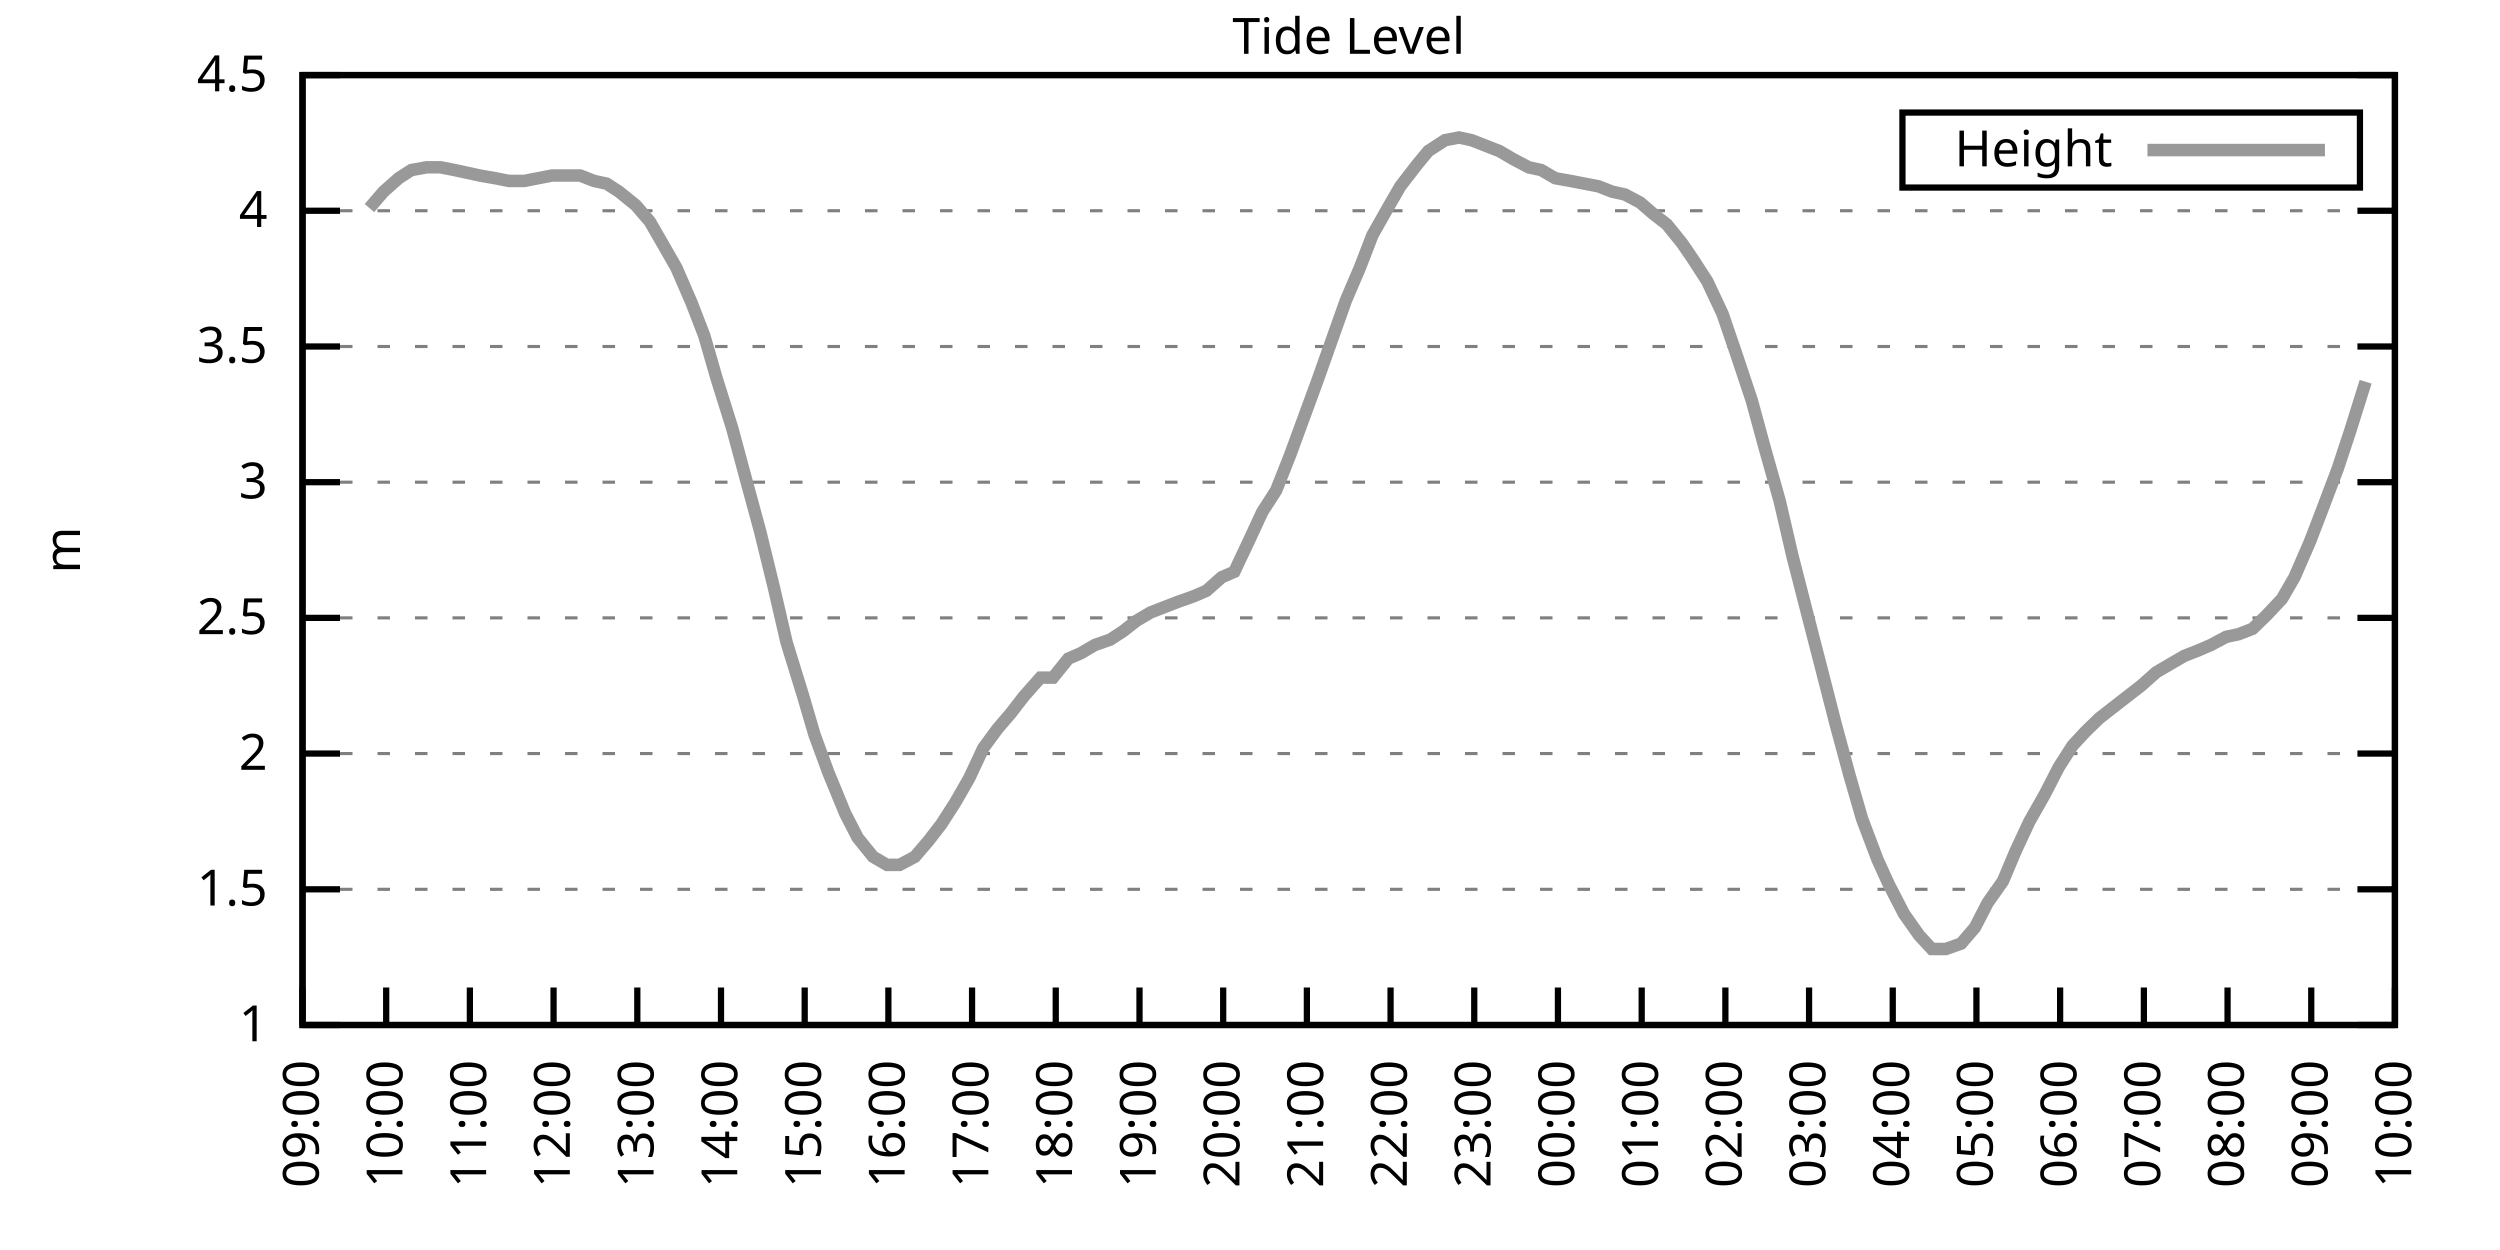
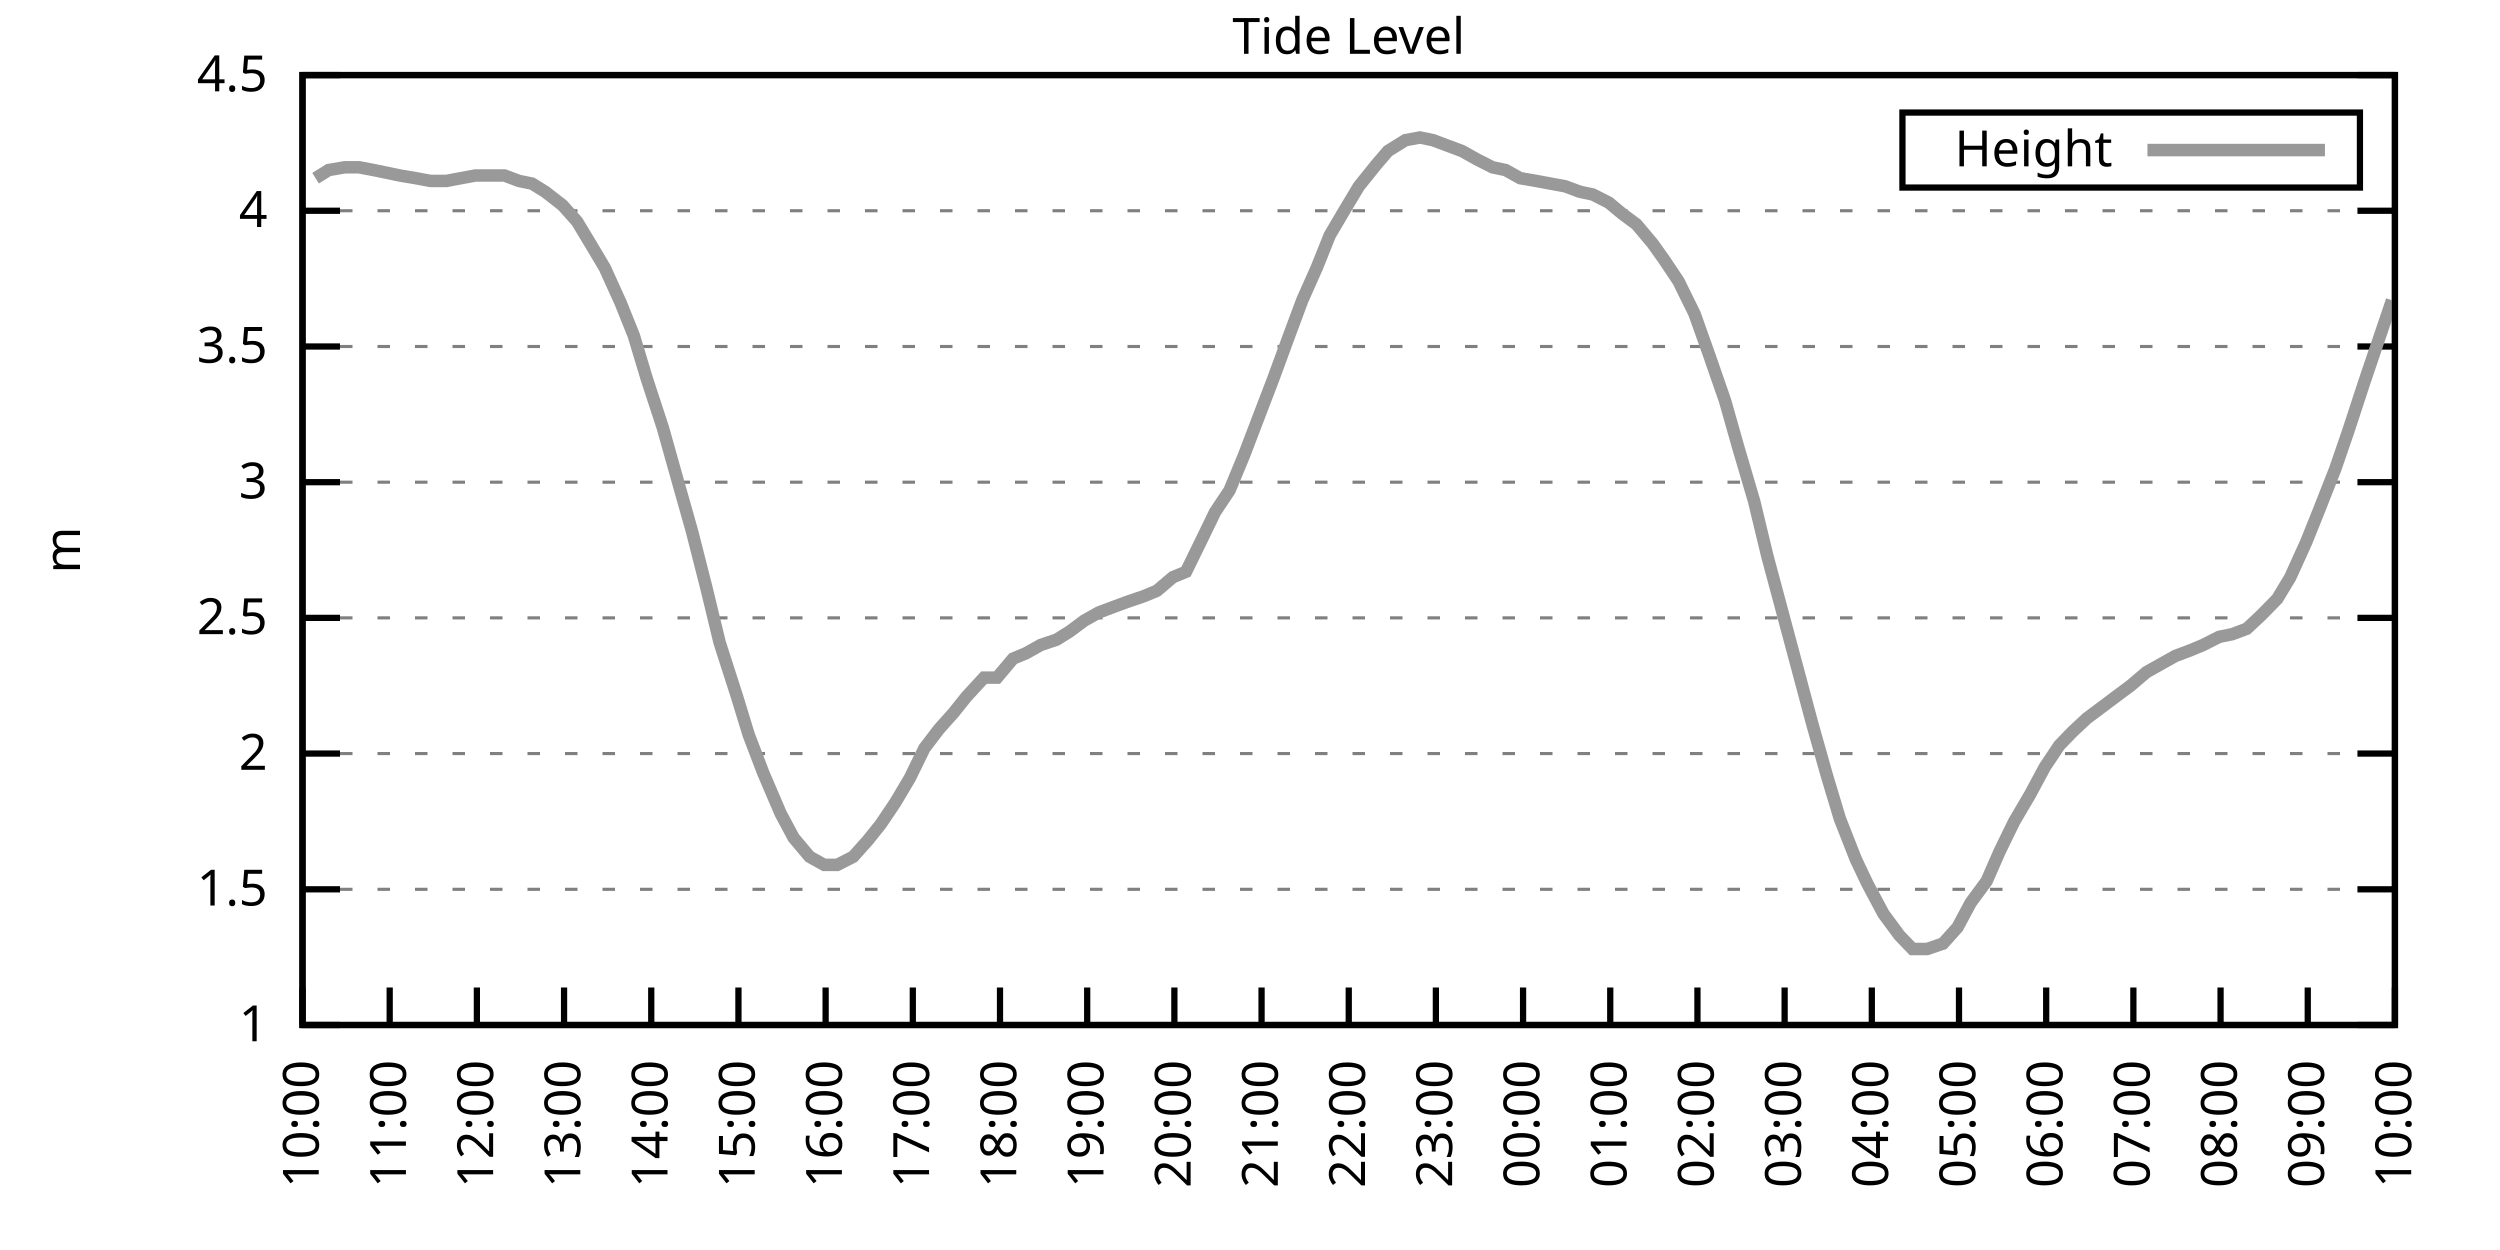
<svg xmlns="http://www.w3.org/2000/svg" xmlns:xlink="http://www.w3.org/1999/xlink" width="400" height="200" viewBox="0 0 400 200">
  <g id="gnuplot_canvas">
    <rect x="0" y="0" width="400" height="200" fill="none" />
    <defs>
      <circle id="gpDot" r="0.5" stroke-width="0.5" stroke="currentColor" />
      <path id="gpPt0" stroke-width="0.333" stroke="currentColor" d="M-1,0 h2 M0,-1 v2" />
      <path id="gpPt1" stroke-width="0.333" stroke="currentColor" d="M-1,-1 L1,1 M1,-1 L-1,1" />
      <path id="gpPt2" stroke-width="0.333" stroke="currentColor" d="M-1,0 L1,0 M0,-1 L0,1 M-1,-1 L1,1 M-1,1 L1,-1" />
      <rect id="gpPt3" stroke-width="0.333" stroke="currentColor" x="-1" y="-1" width="2" height="2" />
      <rect id="gpPt4" stroke-width="0.333" stroke="currentColor" fill="currentColor" x="-1" y="-1" width="2" height="2" />
      <circle id="gpPt5" stroke-width="0.333" stroke="currentColor" cx="0" cy="0" r="1" />
      <use xlink:href="#gpPt5" id="gpPt6" fill="currentColor" stroke="none" />
      <path id="gpPt7" stroke-width="0.333" stroke="currentColor" d="M0,-1.33 L-1.33,0.67 L1.33,0.67 z" />
      <use xlink:href="#gpPt7" id="gpPt8" fill="currentColor" stroke="none" />
      <use xlink:href="#gpPt7" id="gpPt9" stroke="currentColor" transform="rotate(180)" />
      <use xlink:href="#gpPt9" id="gpPt10" fill="currentColor" stroke="none" />
      <use xlink:href="#gpPt3" id="gpPt11" stroke="currentColor" transform="rotate(45)" />
      <use xlink:href="#gpPt11" id="gpPt12" fill="currentColor" stroke="none" />
      <path id="gpPt13" stroke-width="0.333" stroke="currentColor" d="M0,1.330 L1.265,0.411 L0.782,-1.067 L-0.782,-1.076 L-1.265,0.411 z" />
      <use xlink:href="#gpPt13" id="gpPt14" fill="currentColor" stroke="none" />
      <filter id="textbox" filterUnits="objectBoundingBox" x="0" y="0" height="1" width="1">
        <feFlood flood-color="white" flood-opacity="1" result="bgnd" />
        <feComposite in="SourceGraphic" in2="bgnd" operator="atop" />
      </filter>
      <filter id="greybox" filterUnits="objectBoundingBox" x="0" y="0" height="1" width="1">
        <feFlood flood-color="lightgrey" flood-opacity="1" result="grey" />
        <feComposite in="SourceGraphic" in2="grey" operator="atop" />
      </filter>
    </defs>
    <g fill="none" color="white" stroke="currentColor" stroke-width="1.00" stroke-linecap="butt" stroke-linejoin="miter">
</g>
    <g fill="none" color="black" stroke="currentColor" stroke-width="1.00" stroke-linecap="butt" stroke-linejoin="miter">
      <g stroke="none" shape-rendering="crispEdges">
        <polygon fill="rgb(255, 255, 255)" points="48.40,164.00 383.18,164.00 383.18,12.02 48.40,12.02 " />
      </g>
    </g>
    <g fill="none" color="black" stroke="currentColor" stroke-width="1.00" stroke-linecap="butt" stroke-linejoin="miter">
</g>
    <g fill="none" color="black" stroke="black" stroke-width="0.50" stroke-linecap="butt" stroke-linejoin="miter">
</g>
    <g fill="none" color="gray" stroke="currentColor" stroke-width="0.50" stroke-linecap="butt" stroke-linejoin="miter">
      <path stroke="gray" stroke-dasharray="2,4" class="gridline" d="M48.40,164.00 L383.19,164.00  " />
    </g>
    <g fill="none" color="gray" stroke="gray" stroke-width="1.00" stroke-linecap="butt" stroke-linejoin="miter">
</g>
    <g fill="none" color="black" stroke="currentColor" stroke-width="1.00" stroke-linecap="butt" stroke-linejoin="miter">
      <path stroke="black" d="M48.40,164.00 L54.40,164.00 M383.19,164.00 L377.19,164.00  " />
      <g transform="translate(42.80,166.60)" stroke="none" fill="black" font-family="Sans" font-size="8.00" text-anchor="end">
        <text>
          <tspan font-family="Sans"> 1</tspan>
        </text>
      </g>
    </g>
    <g fill="none" color="black" stroke="currentColor" stroke-width="1.00" stroke-linecap="butt" stroke-linejoin="miter">
</g>
    <g fill="none" color="black" stroke="black" stroke-width="0.50" stroke-linecap="butt" stroke-linejoin="miter">
</g>
    <g fill="none" color="gray" stroke="currentColor" stroke-width="0.50" stroke-linecap="butt" stroke-linejoin="miter">
      <path stroke="gray" stroke-dasharray="2,4" class="gridline" d="M48.40,142.29 L383.19,142.29  " />
    </g>
    <g fill="none" color="gray" stroke="gray" stroke-width="1.00" stroke-linecap="butt" stroke-linejoin="miter">
</g>
    <g fill="none" color="black" stroke="currentColor" stroke-width="1.00" stroke-linecap="butt" stroke-linejoin="miter">
      <path stroke="black" d="M48.40,142.29 L54.40,142.29 M383.19,142.29 L377.19,142.29  " />
      <g transform="translate(42.80,144.89)" stroke="none" fill="black" font-family="Sans" font-size="8.00" text-anchor="end">
        <text>
          <tspan font-family="Sans"> 1.5</tspan>
        </text>
      </g>
    </g>
    <g fill="none" color="black" stroke="currentColor" stroke-width="1.00" stroke-linecap="butt" stroke-linejoin="miter">
</g>
    <g fill="none" color="black" stroke="black" stroke-width="0.50" stroke-linecap="butt" stroke-linejoin="miter">
</g>
    <g fill="none" color="gray" stroke="currentColor" stroke-width="0.50" stroke-linecap="butt" stroke-linejoin="miter">
      <path stroke="gray" stroke-dasharray="2,4" class="gridline" d="M48.40,120.57 L383.19,120.57  " />
    </g>
    <g fill="none" color="gray" stroke="gray" stroke-width="1.00" stroke-linecap="butt" stroke-linejoin="miter">
</g>
    <g fill="none" color="black" stroke="currentColor" stroke-width="1.00" stroke-linecap="butt" stroke-linejoin="miter">
      <path stroke="black" d="M48.40,120.57 L54.40,120.57 M383.19,120.57 L377.19,120.57  " />
      <g transform="translate(42.80,123.17)" stroke="none" fill="black" font-family="Sans" font-size="8.00" text-anchor="end">
        <text>
          <tspan font-family="Sans"> 2</tspan>
        </text>
      </g>
    </g>
    <g fill="none" color="black" stroke="currentColor" stroke-width="1.00" stroke-linecap="butt" stroke-linejoin="miter">
</g>
    <g fill="none" color="black" stroke="black" stroke-width="0.50" stroke-linecap="butt" stroke-linejoin="miter">
</g>
    <g fill="none" color="gray" stroke="currentColor" stroke-width="0.50" stroke-linecap="butt" stroke-linejoin="miter">
      <path stroke="gray" stroke-dasharray="2,4" class="gridline" d="M48.40,98.86 L383.19,98.86  " />
    </g>
    <g fill="none" color="gray" stroke="gray" stroke-width="1.00" stroke-linecap="butt" stroke-linejoin="miter">
</g>
    <g fill="none" color="black" stroke="currentColor" stroke-width="1.00" stroke-linecap="butt" stroke-linejoin="miter">
      <path stroke="black" d="M48.40,98.86 L54.40,98.86 M383.19,98.86 L377.19,98.86  " />
      <g transform="translate(42.80,101.46)" stroke="none" fill="black" font-family="Sans" font-size="8.00" text-anchor="end">
        <text>
          <tspan font-family="Sans"> 2.5</tspan>
        </text>
      </g>
    </g>
    <g fill="none" color="black" stroke="currentColor" stroke-width="1.00" stroke-linecap="butt" stroke-linejoin="miter">
</g>
    <g fill="none" color="black" stroke="black" stroke-width="0.50" stroke-linecap="butt" stroke-linejoin="miter">
</g>
    <g fill="none" color="gray" stroke="currentColor" stroke-width="0.50" stroke-linecap="butt" stroke-linejoin="miter">
      <path stroke="gray" stroke-dasharray="2,4" class="gridline" d="M48.40,77.15 L383.19,77.15  " />
    </g>
    <g fill="none" color="gray" stroke="gray" stroke-width="1.00" stroke-linecap="butt" stroke-linejoin="miter">
</g>
    <g fill="none" color="black" stroke="currentColor" stroke-width="1.00" stroke-linecap="butt" stroke-linejoin="miter">
      <path stroke="black" d="M48.40,77.15 L54.40,77.15 M383.19,77.15 L377.19,77.15  " />
      <g transform="translate(42.80,79.75)" stroke="none" fill="black" font-family="Sans" font-size="8.00" text-anchor="end">
        <text>
          <tspan font-family="Sans"> 3</tspan>
        </text>
      </g>
    </g>
    <g fill="none" color="black" stroke="currentColor" stroke-width="1.00" stroke-linecap="butt" stroke-linejoin="miter">
</g>
    <g fill="none" color="black" stroke="black" stroke-width="0.50" stroke-linecap="butt" stroke-linejoin="miter">
</g>
    <g fill="none" color="gray" stroke="currentColor" stroke-width="0.50" stroke-linecap="butt" stroke-linejoin="miter">
      <path stroke="gray" stroke-dasharray="2,4" class="gridline" d="M48.40,55.44 L383.19,55.44  " />
    </g>
    <g fill="none" color="gray" stroke="gray" stroke-width="1.00" stroke-linecap="butt" stroke-linejoin="miter">
</g>
    <g fill="none" color="black" stroke="currentColor" stroke-width="1.00" stroke-linecap="butt" stroke-linejoin="miter">
      <path stroke="black" d="M48.40,55.44 L54.40,55.44 M383.19,55.44 L377.19,55.44  " />
      <g transform="translate(42.80,58.04)" stroke="none" fill="black" font-family="Sans" font-size="8.00" text-anchor="end">
        <text>
          <tspan font-family="Sans"> 3.5</tspan>
        </text>
      </g>
    </g>
    <g fill="none" color="black" stroke="currentColor" stroke-width="1.00" stroke-linecap="butt" stroke-linejoin="miter">
</g>
    <g fill="none" color="black" stroke="black" stroke-width="0.50" stroke-linecap="butt" stroke-linejoin="miter">
</g>
    <g fill="none" color="gray" stroke="currentColor" stroke-width="0.50" stroke-linecap="butt" stroke-linejoin="miter">
      <path stroke="gray" stroke-dasharray="2,4" class="gridline" d="M48.40,33.72 L383.19,33.72  " />
    </g>
    <g fill="none" color="gray" stroke="gray" stroke-width="1.00" stroke-linecap="butt" stroke-linejoin="miter">
</g>
    <g fill="none" color="black" stroke="currentColor" stroke-width="1.00" stroke-linecap="butt" stroke-linejoin="miter">
      <path stroke="black" d="M48.40,33.72 L54.40,33.72 M383.19,33.72 L377.19,33.72  " />
      <g transform="translate(42.80,36.32)" stroke="none" fill="black" font-family="Sans" font-size="8.00" text-anchor="end">
        <text>
          <tspan font-family="Sans"> 4</tspan>
        </text>
      </g>
    </g>
    <g fill="none" color="black" stroke="currentColor" stroke-width="1.00" stroke-linecap="butt" stroke-linejoin="miter">
</g>
    <g fill="none" color="black" stroke="black" stroke-width="0.50" stroke-linecap="butt" stroke-linejoin="miter">
</g>
    <g fill="none" color="gray" stroke="currentColor" stroke-width="0.50" stroke-linecap="butt" stroke-linejoin="miter">
      <path stroke="gray" stroke-dasharray="2,4" class="gridline" d="M48.40,12.01 L383.19,12.01  " />
    </g>
    <g fill="none" color="gray" stroke="gray" stroke-width="1.00" stroke-linecap="butt" stroke-linejoin="miter">
</g>
    <g fill="none" color="black" stroke="currentColor" stroke-width="1.00" stroke-linecap="butt" stroke-linejoin="miter">
      <path stroke="black" d="M48.40,12.01 L54.40,12.01 M383.19,12.01 L377.19,12.01  " />
      <g transform="translate(42.80,14.61)" stroke="none" fill="black" font-family="Sans" font-size="8.00" text-anchor="end">
        <text>
          <tspan font-family="Sans"> 4.5</tspan>
        </text>
      </g>
    </g>
    <g fill="none" color="black" stroke="currentColor" stroke-width="1.00" stroke-linecap="butt" stroke-linejoin="miter">
      <path stroke="black" d="M48.40,164.00 L48.40,158.00  " />
      <g transform="translate(51.00,169.60) rotate(270.00)" stroke="none" fill="black" font-family="Sans" font-size="8.00" text-anchor="end">
        <text>
-           <tspan font-family="Sans">09:00</tspan>
-         </text>
-       </g>
-     </g>
-     <g fill="none" color="black" stroke="currentColor" stroke-width="1.00" stroke-linecap="butt" stroke-linejoin="miter">
-       <path stroke="black" d="M61.79,164.00 L61.79,158.00  " />
-       <g transform="translate(64.39,169.60) rotate(270.00)" stroke="none" fill="black" font-family="Sans" font-size="8.00" text-anchor="end">
-         <text>
          <tspan font-family="Sans">10:00</tspan>
        </text>
      </g>
    </g>
    <g fill="none" color="black" stroke="currentColor" stroke-width="1.00" stroke-linecap="butt" stroke-linejoin="miter">
-       <path stroke="black" d="M75.18,164.00 L75.18,158.00  " />
-       <g transform="translate(77.78,169.60) rotate(270.00)" stroke="none" fill="black" font-family="Sans" font-size="8.00" text-anchor="end">
+       <path stroke="black" d="M62.35,164.00 L62.35,158.00  " />
+       <g transform="translate(64.95,169.60) rotate(270.00)" stroke="none" fill="black" font-family="Sans" font-size="8.00" text-anchor="end">
        <text>
          <tspan font-family="Sans">11:00</tspan>
        </text>
      </g>
    </g>
    <g fill="none" color="black" stroke="currentColor" stroke-width="1.00" stroke-linecap="butt" stroke-linejoin="miter">
-       <path stroke="black" d="M88.57,164.00 L88.57,158.00  " />
-       <g transform="translate(91.17,169.60) rotate(270.00)" stroke="none" fill="black" font-family="Sans" font-size="8.00" text-anchor="end">
+       <path stroke="black" d="M76.30,164.00 L76.30,158.00  " />
+       <g transform="translate(78.90,169.60) rotate(270.00)" stroke="none" fill="black" font-family="Sans" font-size="8.00" text-anchor="end">
        <text>
          <tspan font-family="Sans">12:00</tspan>
        </text>
      </g>
    </g>
    <g fill="none" color="black" stroke="currentColor" stroke-width="1.00" stroke-linecap="butt" stroke-linejoin="miter">
-       <path stroke="black" d="M101.97,164.00 L101.97,158.00  " />
-       <g transform="translate(104.57,169.60) rotate(270.00)" stroke="none" fill="black" font-family="Sans" font-size="8.00" text-anchor="end">
+       <path stroke="black" d="M90.25,164.00 L90.25,158.00  " />
+       <g transform="translate(92.85,169.60) rotate(270.00)" stroke="none" fill="black" font-family="Sans" font-size="8.00" text-anchor="end">
        <text>
          <tspan font-family="Sans">13:00</tspan>
        </text>
      </g>
    </g>
    <g fill="none" color="black" stroke="currentColor" stroke-width="1.00" stroke-linecap="butt" stroke-linejoin="miter">
-       <path stroke="black" d="M115.36,164.00 L115.36,158.00  " />
-       <g transform="translate(117.96,169.60) rotate(270.00)" stroke="none" fill="black" font-family="Sans" font-size="8.00" text-anchor="end">
+       <path stroke="black" d="M104.20,164.00 L104.20,158.00  " />
+       <g transform="translate(106.80,169.60) rotate(270.00)" stroke="none" fill="black" font-family="Sans" font-size="8.00" text-anchor="end">
        <text>
          <tspan font-family="Sans">14:00</tspan>
        </text>
      </g>
    </g>
    <g fill="none" color="black" stroke="currentColor" stroke-width="1.00" stroke-linecap="butt" stroke-linejoin="miter">
-       <path stroke="black" d="M128.75,164.00 L128.75,158.00  " />
-       <g transform="translate(131.35,169.60) rotate(270.00)" stroke="none" fill="black" font-family="Sans" font-size="8.00" text-anchor="end">
+       <path stroke="black" d="M118.15,164.00 L118.15,158.00  " />
+       <g transform="translate(120.75,169.60) rotate(270.00)" stroke="none" fill="black" font-family="Sans" font-size="8.00" text-anchor="end">
        <text>
          <tspan font-family="Sans">15:00</tspan>
        </text>
      </g>
    </g>
    <g fill="none" color="black" stroke="currentColor" stroke-width="1.00" stroke-linecap="butt" stroke-linejoin="miter">
-       <path stroke="black" d="M142.14,164.00 L142.14,158.00  " />
-       <g transform="translate(144.74,169.60) rotate(270.00)" stroke="none" fill="black" font-family="Sans" font-size="8.00" text-anchor="end">
+       <path stroke="black" d="M132.10,164.00 L132.10,158.00  " />
+       <g transform="translate(134.70,169.60) rotate(270.00)" stroke="none" fill="black" font-family="Sans" font-size="8.00" text-anchor="end">
        <text>
          <tspan font-family="Sans">16:00</tspan>
        </text>
      </g>
    </g>
    <g fill="none" color="black" stroke="currentColor" stroke-width="1.00" stroke-linecap="butt" stroke-linejoin="miter">
-       <path stroke="black" d="M155.53,164.00 L155.53,158.00  " />
-       <g transform="translate(158.13,169.60) rotate(270.00)" stroke="none" fill="black" font-family="Sans" font-size="8.00" text-anchor="end">
+       <path stroke="black" d="M146.05,164.00 L146.05,158.00  " />
+       <g transform="translate(148.65,169.60) rotate(270.00)" stroke="none" fill="black" font-family="Sans" font-size="8.00" text-anchor="end">
        <text>
          <tspan font-family="Sans">17:00</tspan>
        </text>
      </g>
    </g>
    <g fill="none" color="black" stroke="currentColor" stroke-width="1.00" stroke-linecap="butt" stroke-linejoin="miter">
-       <path stroke="black" d="M168.92,164.00 L168.92,158.00  " />
-       <g transform="translate(171.52,169.60) rotate(270.00)" stroke="none" fill="black" font-family="Sans" font-size="8.00" text-anchor="end">
+       <path stroke="black" d="M160.00,164.00 L160.00,158.00  " />
+       <g transform="translate(162.60,169.60) rotate(270.00)" stroke="none" fill="black" font-family="Sans" font-size="8.00" text-anchor="end">
        <text>
          <tspan font-family="Sans">18:00</tspan>
        </text>
      </g>
    </g>
    <g fill="none" color="black" stroke="currentColor" stroke-width="1.00" stroke-linecap="butt" stroke-linejoin="miter">
-       <path stroke="black" d="M182.32,164.00 L182.32,158.00  " />
-       <g transform="translate(184.92,169.60) rotate(270.00)" stroke="none" fill="black" font-family="Sans" font-size="8.00" text-anchor="end">
+       <path stroke="black" d="M173.95,164.00 L173.95,158.00  " />
+       <g transform="translate(176.55,169.60) rotate(270.00)" stroke="none" fill="black" font-family="Sans" font-size="8.00" text-anchor="end">
        <text>
          <tspan font-family="Sans">19:00</tspan>
        </text>
      </g>
    </g>
    <g fill="none" color="black" stroke="currentColor" stroke-width="1.00" stroke-linecap="butt" stroke-linejoin="miter">
-       <path stroke="black" d="M195.71,164.00 L195.71,158.00  " />
-       <g transform="translate(198.31,169.60) rotate(270.00)" stroke="none" fill="black" font-family="Sans" font-size="8.00" text-anchor="end">
+       <path stroke="black" d="M187.90,164.00 L187.90,158.00  " />
+       <g transform="translate(190.50,169.60) rotate(270.00)" stroke="none" fill="black" font-family="Sans" font-size="8.00" text-anchor="end">
        <text>
          <tspan font-family="Sans">20:00</tspan>
        </text>
      </g>
    </g>
    <g fill="none" color="black" stroke="currentColor" stroke-width="1.00" stroke-linecap="butt" stroke-linejoin="miter">
-       <path stroke="black" d="M209.10,164.00 L209.10,158.00  " />
-       <g transform="translate(211.70,169.60) rotate(270.00)" stroke="none" fill="black" font-family="Sans" font-size="8.00" text-anchor="end">
+       <path stroke="black" d="M201.85,164.00 L201.85,158.00  " />
+       <g transform="translate(204.45,169.60) rotate(270.00)" stroke="none" fill="black" font-family="Sans" font-size="8.00" text-anchor="end">
        <text>
          <tspan font-family="Sans">21:00</tspan>
        </text>
      </g>
    </g>
    <g fill="none" color="black" stroke="currentColor" stroke-width="1.00" stroke-linecap="butt" stroke-linejoin="miter">
-       <path stroke="black" d="M222.49,164.00 L222.49,158.00  " />
-       <g transform="translate(225.09,169.60) rotate(270.00)" stroke="none" fill="black" font-family="Sans" font-size="8.00" text-anchor="end">
+       <path stroke="black" d="M215.80,164.00 L215.80,158.00  " />
+       <g transform="translate(218.40,169.60) rotate(270.00)" stroke="none" fill="black" font-family="Sans" font-size="8.00" text-anchor="end">
        <text>
          <tspan font-family="Sans">22:00</tspan>
        </text>
      </g>
    </g>
    <g fill="none" color="black" stroke="currentColor" stroke-width="1.00" stroke-linecap="butt" stroke-linejoin="miter">
-       <path stroke="black" d="M235.88,164.00 L235.88,158.00  " />
-       <g transform="translate(238.48,169.60) rotate(270.00)" stroke="none" fill="black" font-family="Sans" font-size="8.00" text-anchor="end">
+       <path stroke="black" d="M229.74,164.00 L229.74,158.00  " />
+       <g transform="translate(232.34,169.60) rotate(270.00)" stroke="none" fill="black" font-family="Sans" font-size="8.00" text-anchor="end">
        <text>
          <tspan font-family="Sans">23:00</tspan>
        </text>
      </g>
    </g>
    <g fill="none" color="black" stroke="currentColor" stroke-width="1.00" stroke-linecap="butt" stroke-linejoin="miter">
-       <path stroke="black" d="M249.27,164.00 L249.27,158.00  " />
-       <g transform="translate(251.87,169.60) rotate(270.00)" stroke="none" fill="black" font-family="Sans" font-size="8.00" text-anchor="end">
+       <path stroke="black" d="M243.69,164.00 L243.69,158.00  " />
+       <g transform="translate(246.29,169.60) rotate(270.00)" stroke="none" fill="black" font-family="Sans" font-size="8.00" text-anchor="end">
        <text>
          <tspan font-family="Sans">00:00</tspan>
        </text>
      </g>
    </g>
    <g fill="none" color="black" stroke="currentColor" stroke-width="1.00" stroke-linecap="butt" stroke-linejoin="miter">
-       <path stroke="black" d="M262.67,164.00 L262.67,158.00  " />
-       <g transform="translate(265.27,169.60) rotate(270.00)" stroke="none" fill="black" font-family="Sans" font-size="8.00" text-anchor="end">
+       <path stroke="black" d="M257.64,164.00 L257.64,158.00  " />
+       <g transform="translate(260.24,169.60) rotate(270.00)" stroke="none" fill="black" font-family="Sans" font-size="8.00" text-anchor="end">
        <text>
          <tspan font-family="Sans">01:00</tspan>
        </text>
      </g>
    </g>
    <g fill="none" color="black" stroke="currentColor" stroke-width="1.00" stroke-linecap="butt" stroke-linejoin="miter">
-       <path stroke="black" d="M276.06,164.00 L276.06,158.00  " />
-       <g transform="translate(278.66,169.60) rotate(270.00)" stroke="none" fill="black" font-family="Sans" font-size="8.00" text-anchor="end">
+       <path stroke="black" d="M271.59,164.00 L271.59,158.00  " />
+       <g transform="translate(274.19,169.60) rotate(270.00)" stroke="none" fill="black" font-family="Sans" font-size="8.00" text-anchor="end">
        <text>
          <tspan font-family="Sans">02:00</tspan>
        </text>
      </g>
    </g>
    <g fill="none" color="black" stroke="currentColor" stroke-width="1.00" stroke-linecap="butt" stroke-linejoin="miter">
-       <path stroke="black" d="M289.45,164.00 L289.45,158.00  " />
-       <g transform="translate(292.05,169.60) rotate(270.00)" stroke="none" fill="black" font-family="Sans" font-size="8.00" text-anchor="end">
+       <path stroke="black" d="M285.54,164.00 L285.54,158.00  " />
+       <g transform="translate(288.14,169.60) rotate(270.00)" stroke="none" fill="black" font-family="Sans" font-size="8.00" text-anchor="end">
        <text>
          <tspan font-family="Sans">03:00</tspan>
        </text>
      </g>
    </g>
    <g fill="none" color="black" stroke="currentColor" stroke-width="1.00" stroke-linecap="butt" stroke-linejoin="miter">
-       <path stroke="black" d="M302.84,164.00 L302.84,158.00  " />
-       <g transform="translate(305.44,169.60) rotate(270.00)" stroke="none" fill="black" font-family="Sans" font-size="8.00" text-anchor="end">
+       <path stroke="black" d="M299.49,164.00 L299.49,158.00  " />
+       <g transform="translate(302.09,169.60) rotate(270.00)" stroke="none" fill="black" font-family="Sans" font-size="8.00" text-anchor="end">
        <text>
          <tspan font-family="Sans">04:00</tspan>
        </text>
      </g>
    </g>
    <g fill="none" color="black" stroke="currentColor" stroke-width="1.00" stroke-linecap="butt" stroke-linejoin="miter">
-       <path stroke="black" d="M316.23,164.00 L316.23,158.00  " />
-       <g transform="translate(318.83,169.60) rotate(270.00)" stroke="none" fill="black" font-family="Sans" font-size="8.00" text-anchor="end">
+       <path stroke="black" d="M313.44,164.00 L313.44,158.00  " />
+       <g transform="translate(316.04,169.60) rotate(270.00)" stroke="none" fill="black" font-family="Sans" font-size="8.00" text-anchor="end">
        <text>
          <tspan font-family="Sans">05:00</tspan>
        </text>
      </g>
    </g>
    <g fill="none" color="black" stroke="currentColor" stroke-width="1.00" stroke-linecap="butt" stroke-linejoin="miter">
-       <path stroke="black" d="M329.62,164.00 L329.62,158.00  " />
-       <g transform="translate(332.22,169.60) rotate(270.00)" stroke="none" fill="black" font-family="Sans" font-size="8.00" text-anchor="end">
+       <path stroke="black" d="M327.39,164.00 L327.39,158.00  " />
+       <g transform="translate(329.99,169.60) rotate(270.00)" stroke="none" fill="black" font-family="Sans" font-size="8.00" text-anchor="end">
        <text>
          <tspan font-family="Sans">06:00</tspan>
        </text>
      </g>
    </g>
    <g fill="none" color="black" stroke="currentColor" stroke-width="1.00" stroke-linecap="butt" stroke-linejoin="miter">
-       <path stroke="black" d="M343.02,164.00 L343.02,158.00  " />
-       <g transform="translate(345.62,169.60) rotate(270.00)" stroke="none" fill="black" font-family="Sans" font-size="8.00" text-anchor="end">
+       <path stroke="black" d="M341.34,164.00 L341.34,158.00  " />
+       <g transform="translate(343.94,169.60) rotate(270.00)" stroke="none" fill="black" font-family="Sans" font-size="8.00" text-anchor="end">
        <text>
          <tspan font-family="Sans">07:00</tspan>
        </text>
      </g>
    </g>
    <g fill="none" color="black" stroke="currentColor" stroke-width="1.00" stroke-linecap="butt" stroke-linejoin="miter">
-       <path stroke="black" d="M356.41,164.00 L356.41,158.00  " />
-       <g transform="translate(359.01,169.60) rotate(270.00)" stroke="none" fill="black" font-family="Sans" font-size="8.00" text-anchor="end">
+       <path stroke="black" d="M355.29,164.00 L355.29,158.00  " />
+       <g transform="translate(357.89,169.60) rotate(270.00)" stroke="none" fill="black" font-family="Sans" font-size="8.00" text-anchor="end">
        <text>
          <tspan font-family="Sans">08:00</tspan>
        </text>
      </g>
    </g>
    <g fill="none" color="black" stroke="currentColor" stroke-width="1.00" stroke-linecap="butt" stroke-linejoin="miter">
-       <path stroke="black" d="M369.80,164.00 L369.80,158.00  " />
-       <g transform="translate(372.40,169.60) rotate(270.00)" stroke="none" fill="black" font-family="Sans" font-size="8.00" text-anchor="end">
+       <path stroke="black" d="M369.24,164.00 L369.24,158.00  " />
+       <g transform="translate(371.84,169.60) rotate(270.00)" stroke="none" fill="black" font-family="Sans" font-size="8.00" text-anchor="end">
        <text>
          <tspan font-family="Sans">09:00</tspan>
        </text>
      </g>
    </g>
    <g fill="none" color="black" stroke="currentColor" stroke-width="1.00" stroke-linecap="butt" stroke-linejoin="miter">
      <path stroke="black" d="M383.19,164.00 L383.19,158.00  " />
      <g transform="translate(385.79,169.60) rotate(270.00)" stroke="none" fill="black" font-family="Sans" font-size="8.00" text-anchor="end">
        <text>
          <tspan font-family="Sans">10:00</tspan>
        </text>
      </g>
    </g>
    <g fill="none" color="black" stroke="currentColor" stroke-width="1.00" stroke-linecap="butt" stroke-linejoin="miter">
</g>
    <g fill="none" color="black" stroke="currentColor" stroke-width="1.00" stroke-linecap="butt" stroke-linejoin="miter">
      <path stroke="black" d="M48.40,12.01 L48.40,164.00 L383.19,164.00 L383.19,12.01 L48.40,12.01 Z  " />
    </g>
    <g fill="none" color="black" stroke="currentColor" stroke-width="1.00" stroke-linecap="butt" stroke-linejoin="miter">
</g>
    <g fill="none" color="black" stroke="currentColor" stroke-width="1.00" stroke-linecap="butt" stroke-linejoin="miter">
      <path stroke="black" d="M304.39,30.01 L304.39,18.01 L377.59,18.01 L377.59,30.01 L304.39,30.01 Z  " />
    </g>
    <g id="Tide_level_plot_1">
      <g fill="none" color="white" stroke="black" stroke-width="2.00" stroke-linecap="butt" stroke-linejoin="miter">
</g>
      <g fill="none" color="black" stroke="currentColor" stroke-width="2.00" stroke-linecap="butt" stroke-linejoin="miter">
        <g transform="translate(337.99,26.61)" stroke="none" fill="black" font-family="Sans" font-size="8.00" text-anchor="end">
          <text>
            <tspan font-family="Sans">Height</tspan>
          </text>
        </g>
      </g>
      <g fill="none" color="black" stroke="currentColor" stroke-width="2.00" stroke-linecap="butt" stroke-linejoin="miter">
-         <path stroke="rgb(153, 153, 153)" d="M343.59,24.01 L371.99,24.01 M59.11,33.29 L61.35,30.68 L63.80,28.51 L65.81,27.21 L68.26,26.77 L70.50,26.77   L72.73,27.21 L74.74,27.64 L76.75,28.08 L79.20,28.51 L81.43,28.95 L83.89,28.95 L86.12,28.51 L88.35,28.08   L90.58,28.08 L92.82,28.08 L95.05,28.95 L97.06,29.38 L99.06,30.68 L101.74,32.85 L103.98,35.46 L105.98,38.93   L108.22,42.84 L110.67,48.49 L112.68,53.70 L114.69,60.65 L117.14,68.46 L119.60,77.58 L121.61,84.97 L123.84,94.08   L125.85,102.77 L128.53,111.45 L130.31,117.53 L132.54,123.61 L135.22,130.13 L137.23,134.04 L139.69,137.08 L141.92,138.38   L143.93,138.38 L146.38,137.08 L148.61,134.47 L150.62,131.86 L152.85,128.39 L155.09,124.48 L157.32,119.71 L159.55,116.67   L161.78,114.06 L163.79,111.45 L166.47,108.42 L168.48,108.42 L170.93,105.38 L172.94,104.51 L175.17,103.20 L177.63,102.34   L179.64,101.03 L181.87,99.30 L184.10,97.99 L186.33,97.12 L188.57,96.26 L191.02,95.39 L193.03,94.52 L195.48,92.35   L197.49,91.48 L199.95,86.27 L201.96,81.93 L204.19,78.45 L206.42,72.81 L208.65,66.73 L210.88,60.65 L213.34,53.70   L215.35,48.05 L217.58,42.84 L219.59,37.63 L222.04,33.29 L224.05,29.81 L226.73,26.34 L228.52,24.17 L231.20,22.43   L233.43,22.00 L235.44,22.43 L237.67,23.30 L239.90,24.17 L242.13,25.47 L244.59,26.77 L246.60,27.21 L248.83,28.51   L251.28,28.95 L253.51,29.38 L255.75,29.81 L257.98,30.68 L259.99,31.12 L262.44,32.42 L264.45,34.16 L266.68,35.89   L269.14,38.93 L270.92,41.54 L273.16,45.01 L275.61,50.22 L277.84,56.74 L280.30,64.12 L282.31,71.50 L284.76,80.19   L286.77,88.87 L289.00,97.56 L291.46,107.11 L293.69,115.80 L295.92,124.05 L297.93,131.00 L300.39,137.51 L302.17,141.42   L304.63,146.20 L307.08,149.67 L309.09,151.84 L311.32,151.84 L313.78,150.97 L316.01,148.37 L318.02,144.46 L320.47,140.98   L322.48,136.21 L324.71,131.43 L327.17,127.09 L329.40,122.75 L331.63,119.27 L333.64,117.10 L335.87,114.93 L338.10,113.19   L340.34,111.45 L342.57,109.72 L345.02,107.55 L347.26,106.24 L349.49,104.94 L351.72,104.07 L353.73,103.20 L356.18,101.90   L358.19,101.47 L360.42,100.60 L362.66,98.43 L365.11,95.82 L367.12,92.35 L369.58,86.70 L371.58,81.49 L374.04,74.98   L376.05,68.90 L378.50,61.08  " />
+         <path stroke="rgb(153, 153, 153)" d="M343.59,24.01 L371.99,24.01 M50.49,28.51 L52.58,27.21 L55.14,26.77 L57.47,26.77 L59.79,27.21 L61.88,27.64   L63.98,28.08 L66.53,28.51 L68.86,28.95 L71.42,28.95 L73.74,28.51 L76.07,28.08 L78.39,28.08 L80.72,28.08   L83.04,28.95 L85.13,29.38 L87.23,30.68 L90.02,32.85 L92.34,35.46 L94.43,38.93 L96.76,42.84 L99.32,48.49   L101.41,53.70 L103.50,60.65 L106.06,68.46 L108.62,77.58 L110.71,84.97 L113.03,94.08 L115.13,102.77 L117.92,111.45   L119.78,117.53 L122.10,123.61 L124.89,130.13 L126.98,134.04 L129.54,137.08 L131.87,138.38 L133.96,138.38 L136.51,137.08   L138.84,134.47 L140.93,131.86 L143.26,128.39 L145.58,124.48 L147.91,119.71 L150.23,116.67 L152.56,114.06 L154.65,111.45   L157.44,108.42 L159.53,108.42 L162.09,105.38 L164.18,104.51 L166.51,103.20 L169.06,102.34 L171.16,101.03 L173.48,99.30   L175.81,97.99 L178.13,97.12 L180.46,96.26 L183.01,95.39 L185.11,94.52 L187.66,92.35 L189.76,91.48 L192.31,86.27   L194.41,81.93 L196.73,78.45 L199.06,72.81 L201.38,66.73 L203.71,60.65 L206.26,53.70 L208.36,48.05 L210.68,42.84   L212.77,37.63 L215.33,33.29 L217.42,29.81 L220.21,26.34 L222.07,24.17 L224.86,22.43 L227.19,22.00 L229.28,22.43   L231.60,23.30 L233.93,24.17 L236.25,25.47 L238.81,26.77 L240.90,27.21 L243.23,28.51 L245.79,28.95 L248.11,29.38   L250.44,29.81 L252.76,30.68 L254.85,31.12 L257.41,32.42 L259.50,34.16 L261.83,35.89 L264.39,38.93 L266.25,41.54   L268.57,45.01 L271.13,50.22 L273.45,56.74 L276.01,64.12 L278.10,71.50 L280.66,80.19 L282.75,88.87 L285.08,97.56   L287.64,107.11 L289.96,115.80 L292.29,124.05 L294.38,131.00 L296.94,137.51 L298.80,141.42 L301.35,146.20 L303.91,149.67   L306.00,151.84 L308.33,151.84 L310.88,150.97 L313.21,148.37 L315.30,144.46 L317.86,140.98 L319.95,136.21 L322.28,131.43   L324.83,127.09 L327.16,122.75 L329.48,119.27 L331.58,117.10 L333.90,114.93 L336.23,113.19 L338.55,111.45 L340.88,109.72   L343.43,107.55 L345.76,106.24 L348.08,104.94 L350.41,104.07 L352.50,103.20 L355.06,101.90 L357.15,101.47 L359.48,100.60   L361.80,98.43 L364.36,95.82 L366.45,92.35 L369.01,86.70 L371.10,81.49 L373.66,74.98 L375.75,68.90 L378.31,61.08   L382.73,48.05  " />
      </g>
    </g>
    <g fill="none" color="black" stroke="currentColor" stroke-width="2.00" stroke-linecap="butt" stroke-linejoin="miter">
</g>
    <g fill="none" color="black" stroke="black" stroke-width="1.00" stroke-linecap="butt" stroke-linejoin="miter">
</g>
    <g fill="none" color="black" stroke="currentColor" stroke-width="1.00" stroke-linecap="butt" stroke-linejoin="miter">
      <path stroke="black" d="M48.40,12.01 L48.40,164.00 L383.19,164.00 L383.19,12.01 L48.40,12.01 Z  " />
      <g transform="translate(12.80,88.01) rotate(270.00)" stroke="none" fill="black" font-family="Sans" font-size="8.00" text-anchor="middle">
        <text>
          <tspan font-family="Sans">m</tspan>
        </text>
      </g>
    </g>
    <g fill="none" color="black" stroke="currentColor" stroke-width="1.00" stroke-linecap="butt" stroke-linejoin="miter">
</g>
    <g fill="none" color="black" stroke="currentColor" stroke-width="1.00" stroke-linecap="butt" stroke-linejoin="miter">
      <g transform="translate(215.79,8.61)" stroke="none" fill="black" font-family="Sans" font-size="8.00" text-anchor="middle">
        <text>
          <tspan font-family="Sans">Tide Level</tspan>
        </text>
      </g>
    </g>
    <g fill="none" color="black" stroke="currentColor" stroke-width="1.00" stroke-linecap="butt" stroke-linejoin="miter">
</g>
  </g>
</svg>
